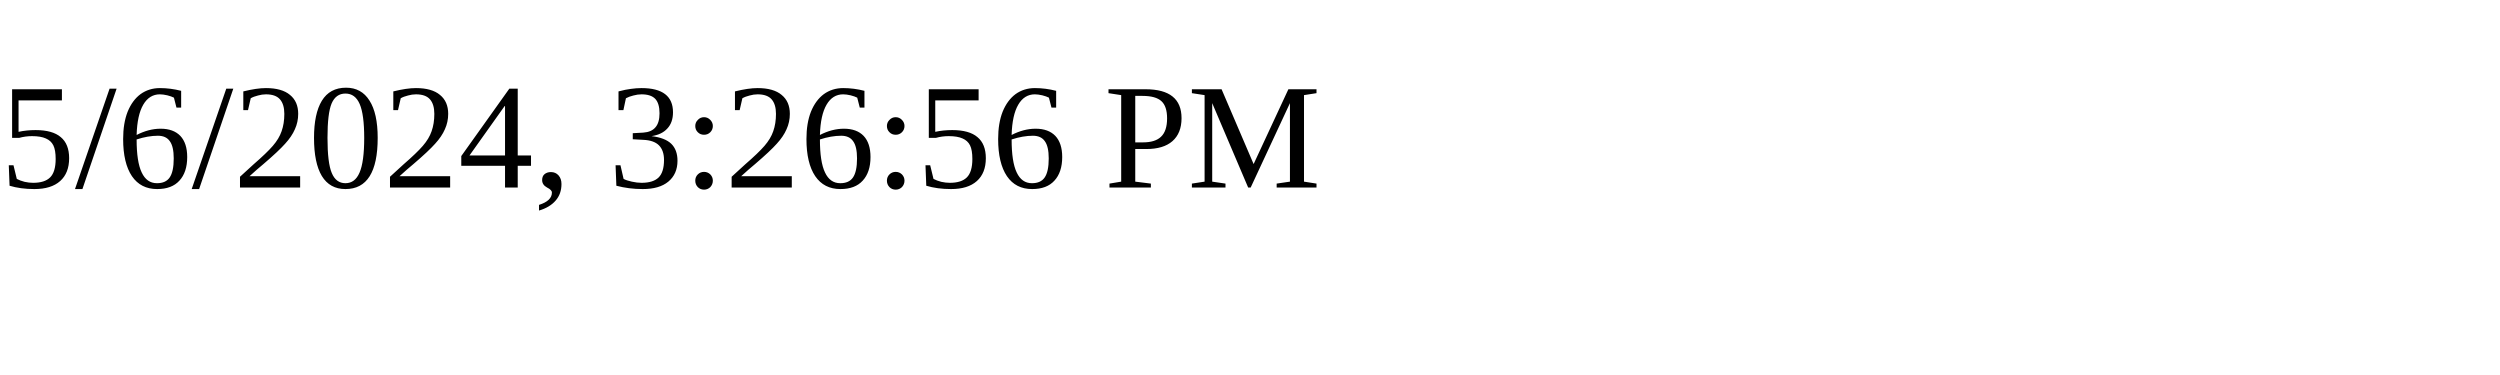
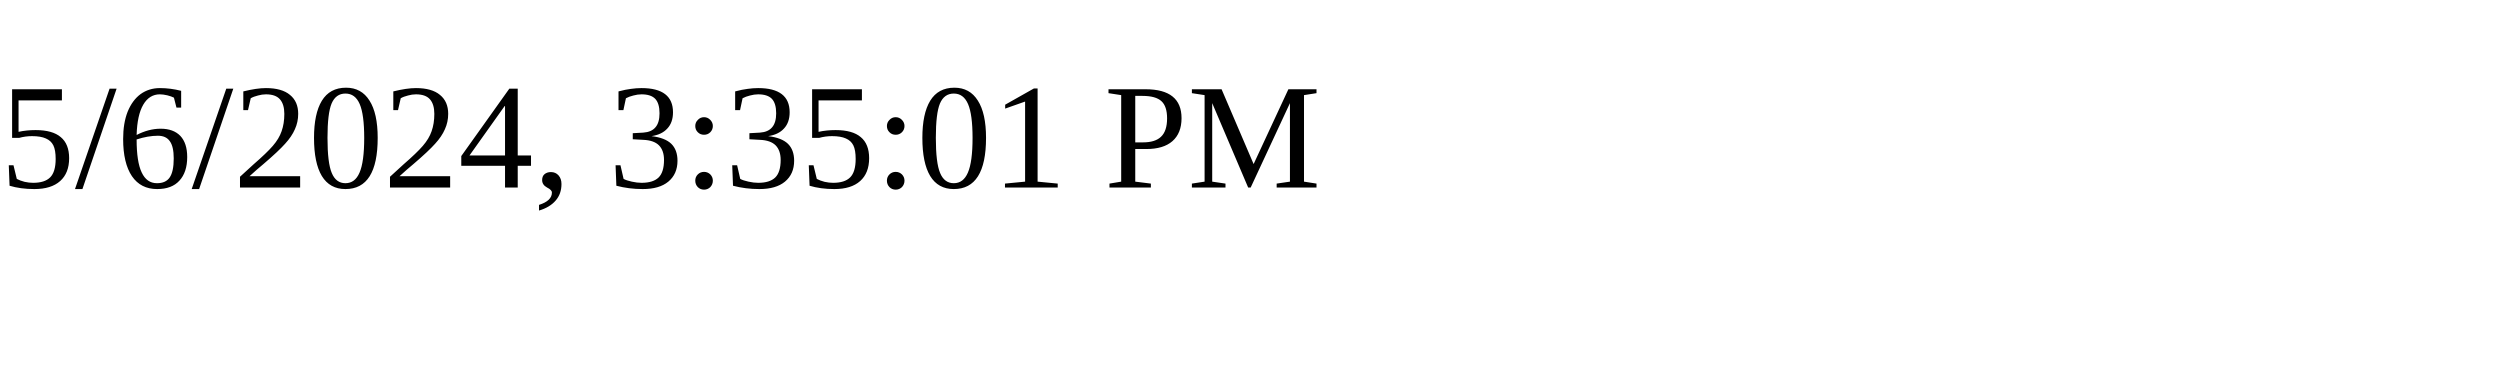
<svg xmlns="http://www.w3.org/2000/svg" height="30" width="200">
-   <text x="0" y="15">5/6/2024, 3:26:56 PM</text>
+   <text x="0" y="15">5/6/2024, 3:35:01 PM</text>
</svg>
